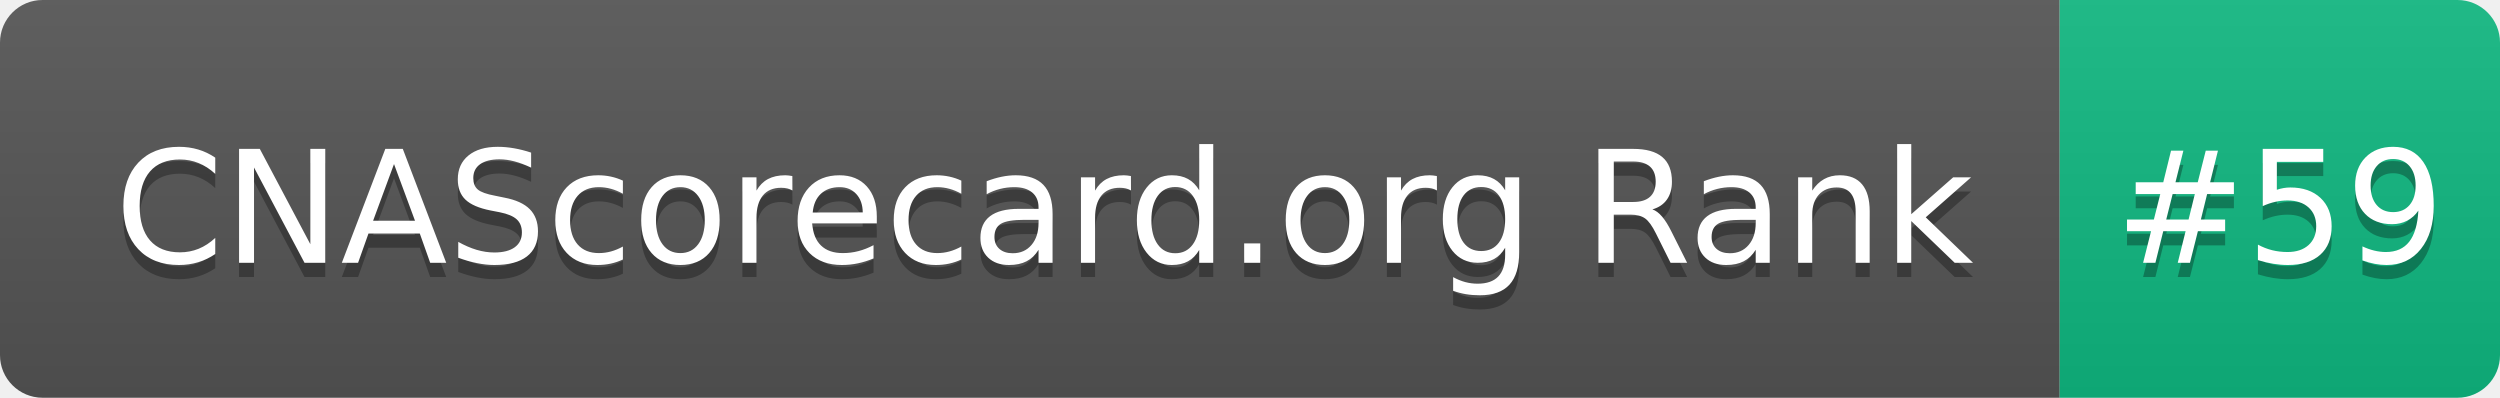
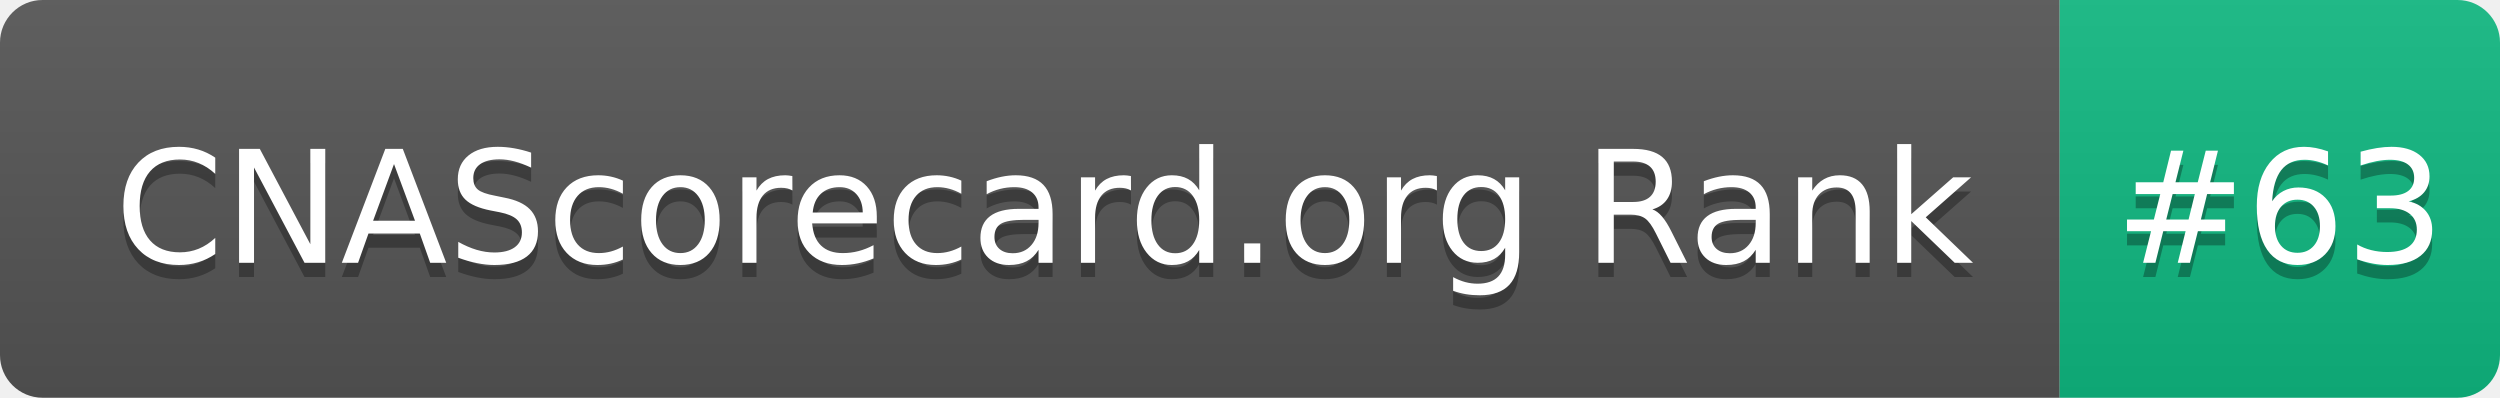
- <svg xmlns="http://www.w3.org/2000/svg" width="176" height="28" role="img" aria-label="CNAScorecard.org Rank: #59">
+ <svg xmlns="http://www.w3.org/2000/svg" width="176" height="28" role="img" aria-label="CNAScorecard.org Rank: #63">
  <linearGradient id="s" x2="0" y2="100%">
    <stop offset="0" stop-color="#bbb" stop-opacity=".1" />
    <stop offset="1" stop-opacity=".1" />
  </linearGradient>
  <clipPath id="r">
    <rect width="176" height="28" rx="3" fill="#fff" />
  </clipPath>
  <g clip-path="url(#r)">
    <rect width="145" height="28" fill="#555" />
    <rect x="145" width="31" height="28" fill="#10B981" />
    <rect width="176" height="28" fill="url(#s)" />
  </g>
  <g fill="#fff" text-anchor="middle" font-family="Verdana,Geneva,DejaVu Sans,sans-serif" text-rendering="geometricPrecision" font-size="110">
    <text aria-hidden="true" x="735" y="195" fill="#010101" fill-opacity=".3" transform="scale(.1)" textLength="1350">CNAScorecard.org Rank</text>
    <text x="735" y="185" transform="scale(.1)" fill="#fff" textLength="1350">CNAScorecard.org Rank</text>
-     <text aria-hidden="true" x="1605" y="195" fill="#010101" fill-opacity=".3" transform="scale(.1)" textLength="210">#59</text>
-     <text x="1605" y="185" transform="scale(.1)" fill="#fff" textLength="210">#59</text>
+     <text aria-hidden="true" x="1605" y="195" fill="#010101" fill-opacity=".3" transform="scale(.1)" textLength="210">#63</text>
+     <text x="1605" y="185" transform="scale(.1)" fill="#fff" textLength="210">#63</text>
  </g>
</svg>
